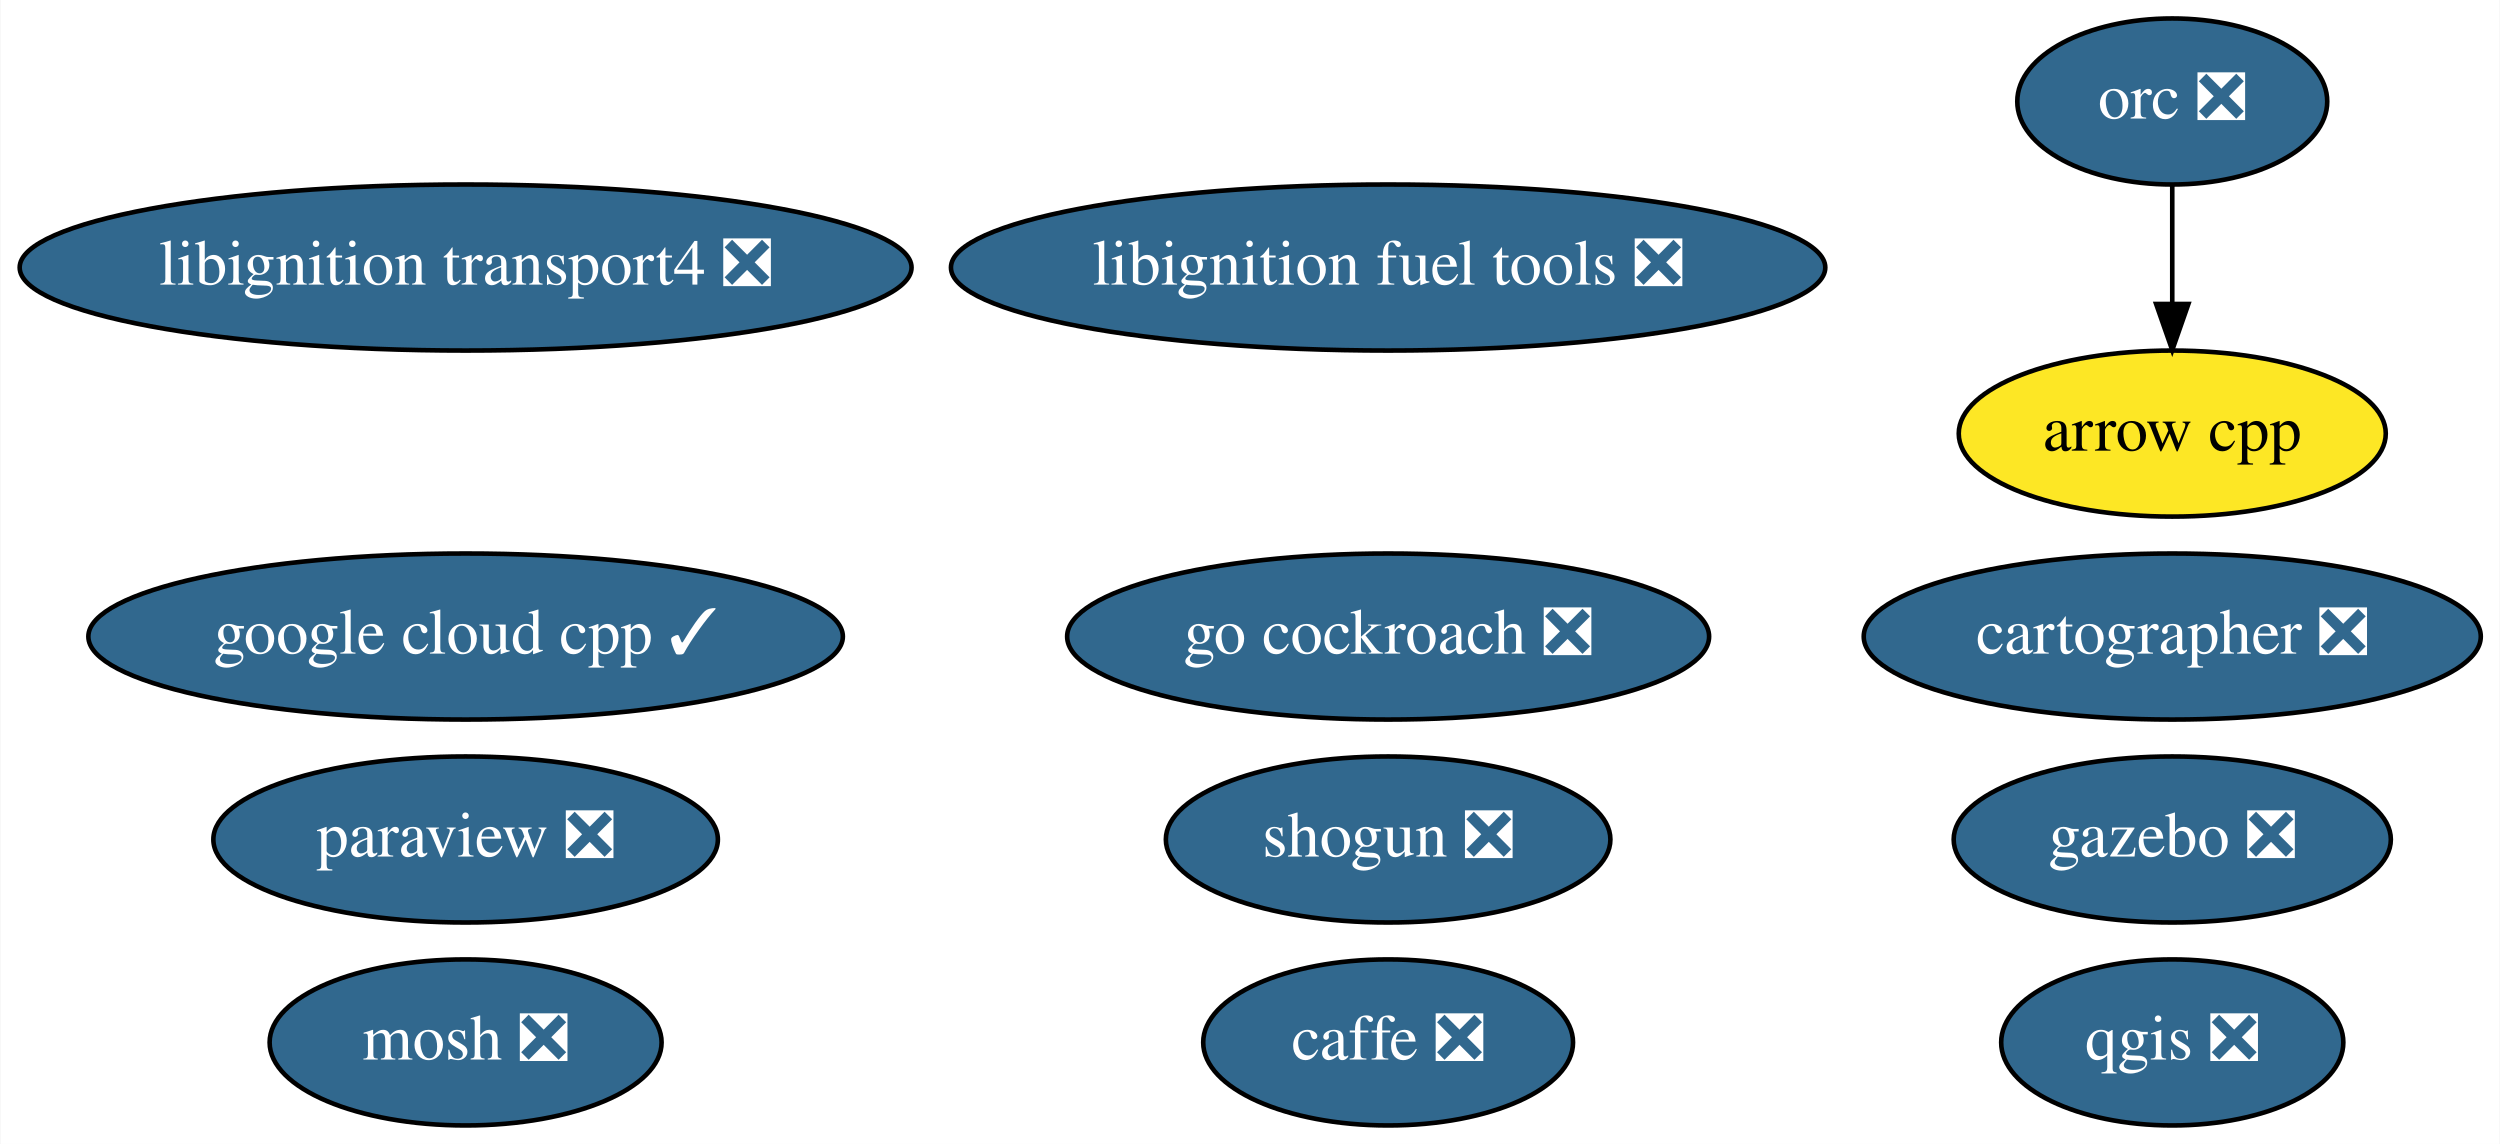
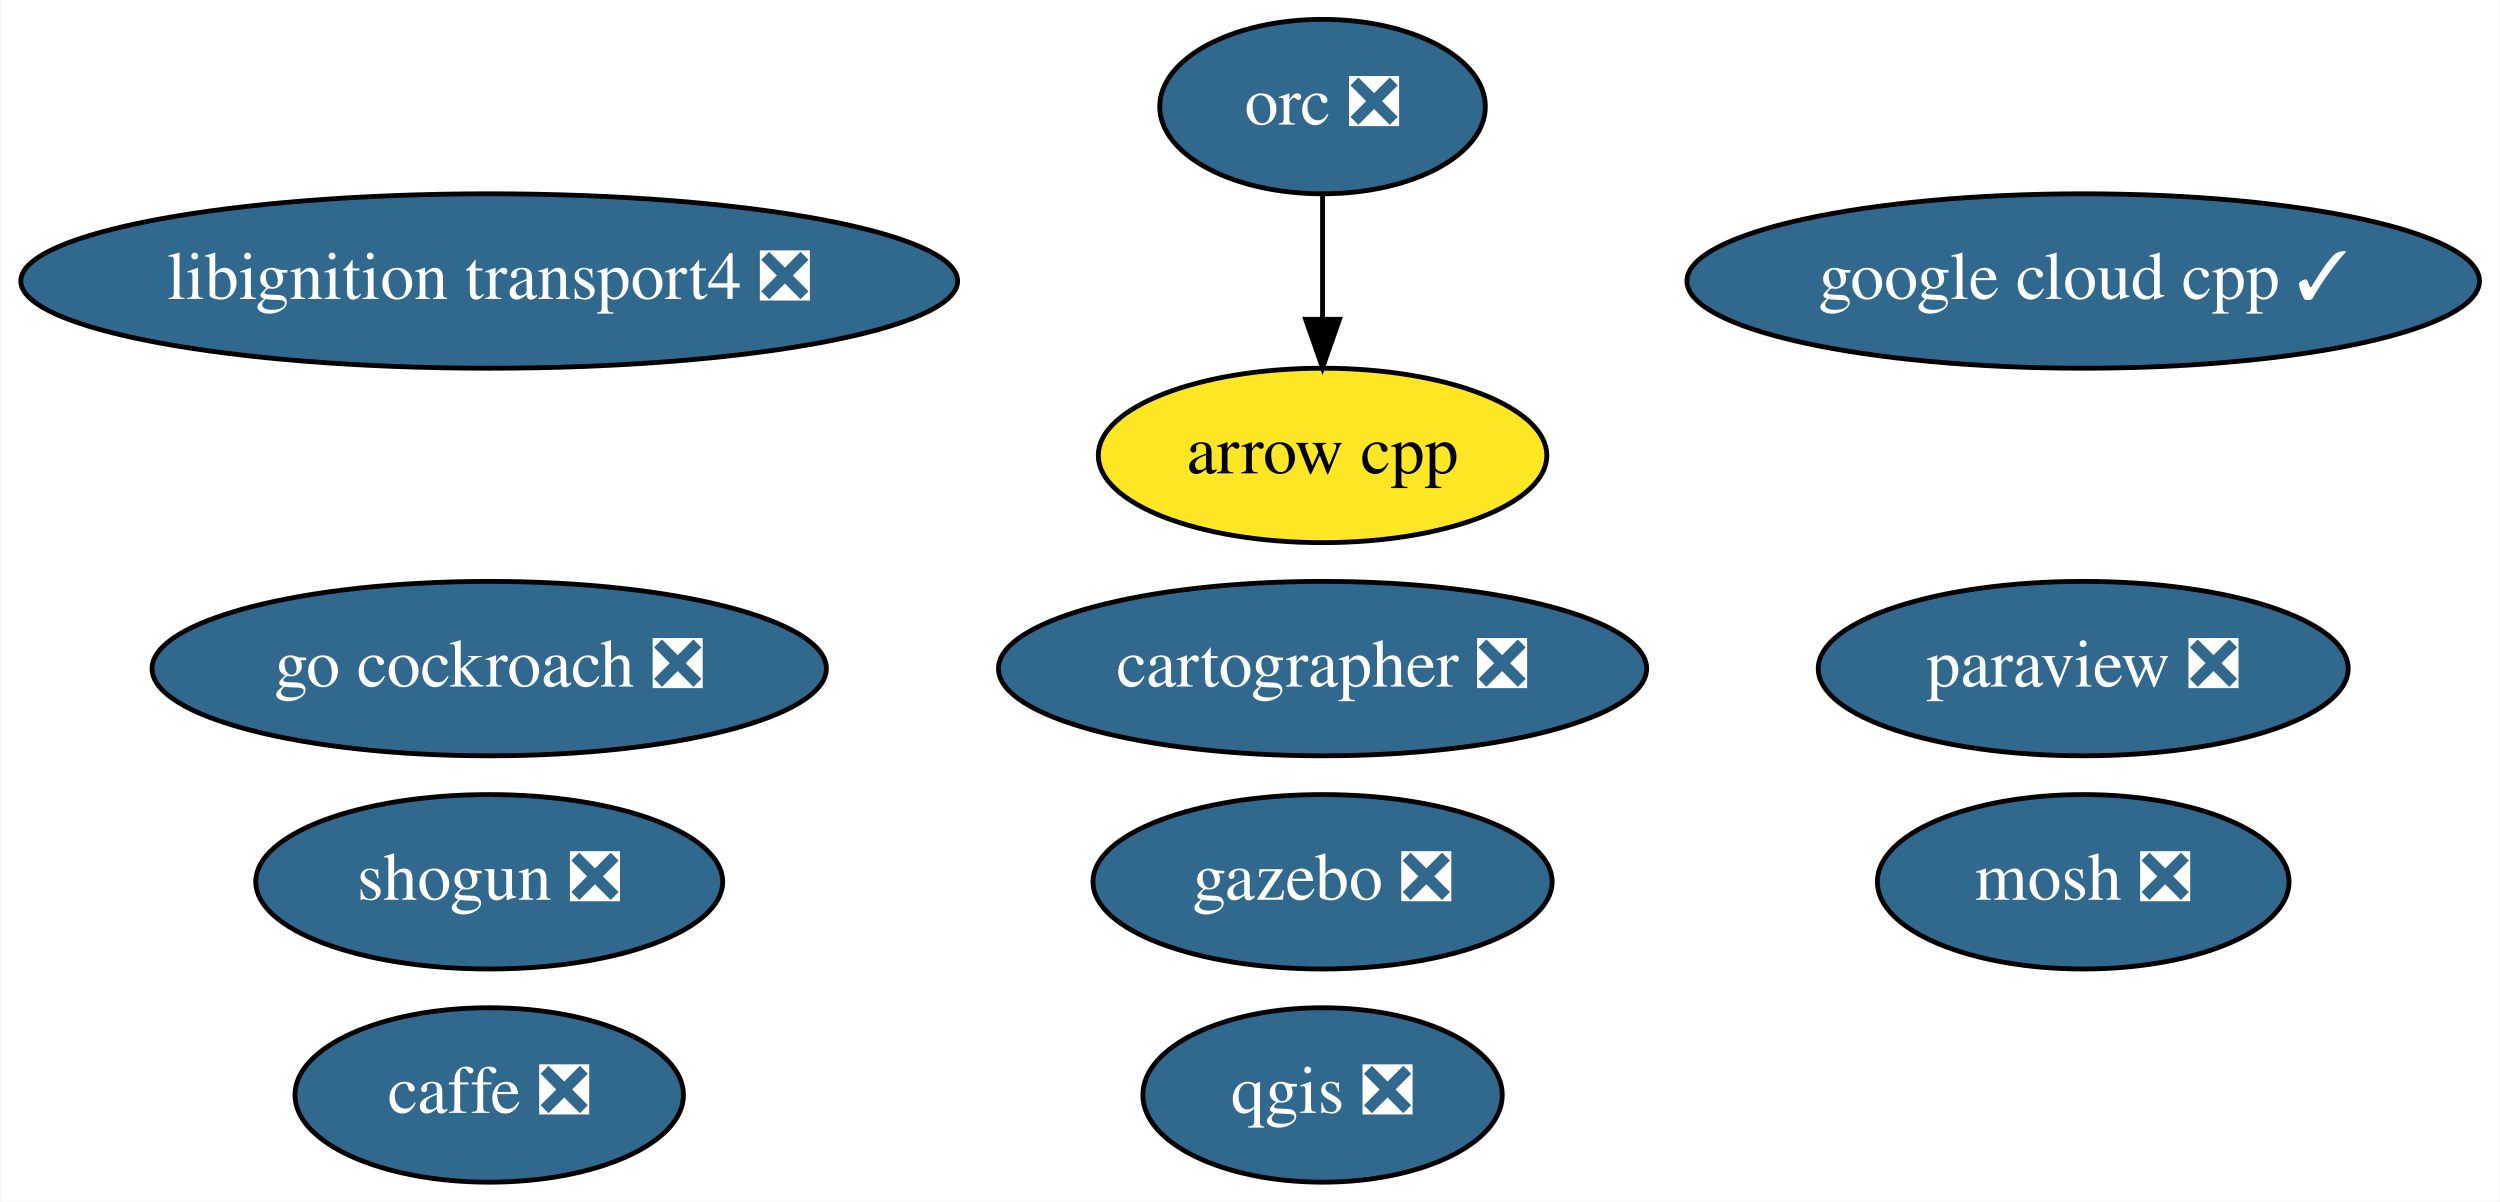
- <svg xmlns="http://www.w3.org/2000/svg" xmlns:xlink="http://www.w3.org/1999/xlink" width="542pt" height="248pt" viewBox="0.00 0.00 541.79 248.00">
+ <svg xmlns="http://www.w3.org/2000/svg" xmlns:xlink="http://www.w3.org/1999/xlink" width="516pt" height="248pt" viewBox="0.00 0.00 515.73 248.00">
  <g id="graph0" class="graph" transform="scale(1 1) rotate(0) translate(4 244)">
-     <polygon fill="white" stroke="transparent" points="-4,4 -4,-244 537.79,-244 537.79,4 -4,4" />
+     <polygon fill="white" stroke="transparent" points="-4,4 -4,-244 511.73,-244 511.73,4 -4,4" />
    <g id="node1" class="node">
      <g id="a_node1">
        <a xlink:href="https://github.com/conda-forge/arrow-cpp-feedstock" xlink:title="arrow cpp">
-           <ellipse fill="#fde725" stroke="black" cx="466.84" cy="-150" rx="46.29" ry="18" />
-           <text text-anchor="middle" x="466.84" y="-146.3" font-family="Times,serif" font-size="14.00">arrow cpp</text>
+           <ellipse fill="#fde725" stroke="black" cx="268.84" cy="-150" rx="46.29" ry="18" />
+           <text text-anchor="middle" x="268.84" y="-146.3" font-family="Times,serif" font-size="14.00">arrow cpp</text>
        </a>
      </g>
    </g>
    <g id="node2" class="node">
      <g id="a_node2">
        <a xlink:href="https://github.com/conda-forge/caffe-feedstock/pull/65" xlink:title="caffe ❎">
-           <ellipse fill="#31688e" stroke="black" cx="296.84" cy="-18" rx="40.09" ry="18" />
-           <text text-anchor="middle" x="296.84" y="-14.3" font-family="Times,serif" font-size="14.00" fill="white">caffe ❎</text>
+           <ellipse fill="#31688e" stroke="black" cx="96.84" cy="-18" rx="40.09" ry="18" />
+           <text text-anchor="middle" x="96.84" y="-14.3" font-family="Times,serif" font-size="14.00" fill="white">caffe ❎</text>
        </a>
      </g>
    </g>
    <g id="node3" class="node">
      <g id="a_node3">
        <a xlink:href="https://github.com/conda-forge/mosh-feedstock/pull/17" xlink:title="mosh ❎">
-           <ellipse fill="#31688e" stroke="black" cx="96.84" cy="-18" rx="42.49" ry="18" />
-           <text text-anchor="middle" x="96.84" y="-14.3" font-family="Times,serif" font-size="14.00" fill="white">mosh ❎</text>
+           <ellipse fill="#31688e" stroke="black" cx="425.84" cy="-62" rx="42.49" ry="18" />
+           <text text-anchor="middle" x="425.84" y="-58.3" font-family="Times,serif" font-size="14.00" fill="white">mosh ❎</text>
        </a>
      </g>
    </g>
    <g id="node4" class="node">
      <g id="a_node4">
        <a xlink:href="https://github.com/conda-forge/paraview-feedstock/pull/92" xlink:title="paraview ❎">
-           <ellipse fill="#31688e" stroke="black" cx="96.84" cy="-62" rx="54.69" ry="18" />
-           <text text-anchor="middle" x="96.84" y="-58.3" font-family="Times,serif" font-size="14.00" fill="white">paraview ❎</text>
+           <ellipse fill="#31688e" stroke="black" cx="425.84" cy="-106" rx="54.69" ry="18" />
+           <text text-anchor="middle" x="425.84" y="-102.3" font-family="Times,serif" font-size="14.00" fill="white">paraview ❎</text>
        </a>
      </g>
    </g>
    <g id="node5" class="node">
      <g id="a_node5">
        <a xlink:href="https://github.com/conda-forge/qgis-feedstock/pull/142" xlink:title="qgis ❎">
-           <ellipse fill="#31688e" stroke="black" cx="466.84" cy="-18" rx="37.09" ry="18" />
-           <text text-anchor="middle" x="466.84" y="-14.3" font-family="Times,serif" font-size="14.00" fill="white">qgis ❎</text>
+           <ellipse fill="#31688e" stroke="black" cx="268.84" cy="-18" rx="37.09" ry="18" />
+           <text text-anchor="middle" x="268.84" y="-14.3" font-family="Times,serif" font-size="14.00" fill="white">qgis ❎</text>
        </a>
      </g>
    </g>
    <g id="node6" class="node">
      <g id="a_node6">
        <a xlink:href="https://github.com/conda-forge/shogun-feedstock/pull/31" xlink:title="shogun ❎">
-           <ellipse fill="#31688e" stroke="black" cx="296.84" cy="-62" rx="48.19" ry="18" />
-           <text text-anchor="middle" x="296.84" y="-58.3" font-family="Times,serif" font-size="14.00" fill="white">shogun ❎</text>
+           <ellipse fill="#31688e" stroke="black" cx="96.84" cy="-62" rx="48.19" ry="18" />
+           <text text-anchor="middle" x="96.84" y="-58.3" font-family="Times,serif" font-size="14.00" fill="white">shogun ❎</text>
        </a>
      </g>
    </g>
    <g id="node7" class="node">
      <g id="a_node7">
        <a xlink:href="https://github.com/conda-forge/orc-feedstock/pull/19" xlink:title="orc ❎">
-           <ellipse fill="#31688e" stroke="black" cx="466.84" cy="-222" rx="33.6" ry="18" />
-           <text text-anchor="middle" x="466.84" y="-218.3" font-family="Times,serif" font-size="14.00" fill="white">orc ❎</text>
+           <ellipse fill="#31688e" stroke="black" cx="268.84" cy="-222" rx="33.6" ry="18" />
+           <text text-anchor="middle" x="268.84" y="-218.3" font-family="Times,serif" font-size="14.00" fill="white">orc ❎</text>
        </a>
      </g>
    </g>
    <g id="edge1" class="edge">
-       <path fill="none" stroke="black" d="M466.84,-203.7C466.84,-195.98 466.84,-186.71 466.84,-178.11" />
-       <polygon fill="black" stroke="black" points="470.34,-178.1 466.84,-168.1 463.34,-178.1 470.34,-178.1" />
+       <path fill="none" stroke="black" d="M268.84,-203.7C268.84,-195.98 268.84,-186.71 268.84,-178.11" />
+       <polygon fill="black" stroke="black" points="272.34,-178.1 268.84,-168.1 265.34,-178.1 272.34,-178.1" />
    </g>
    <g id="node8" class="node">
      <g id="a_node8">
        <a xlink:href="https://github.com/conda-forge/libignition-transport4-feedstock/pull/8" xlink:title="libignition transport4 ❎">
          <ellipse fill="#31688e" stroke="black" cx="96.84" cy="-186" rx="96.68" ry="18" />
          <text text-anchor="middle" x="96.84" y="-182.3" font-family="Times,serif" font-size="14.00" fill="white">libignition transport4 ❎</text>
        </a>
      </g>
    </g>
    <g id="node9" class="node">
      <g id="a_node9">
        <a xlink:href="https://github.com/conda-forge/gazebo-feedstock/pull/24" xlink:title="gazebo ❎">
-           <ellipse fill="#31688e" stroke="black" cx="466.84" cy="-62" rx="47.39" ry="18" />
-           <text text-anchor="middle" x="466.84" y="-58.3" font-family="Times,serif" font-size="14.00" fill="white">gazebo ❎</text>
+           <ellipse fill="#31688e" stroke="black" cx="268.84" cy="-62" rx="47.39" ry="18" />
+           <text text-anchor="middle" x="268.84" y="-58.3" font-family="Times,serif" font-size="14.00" fill="white">gazebo ❎</text>
        </a>
      </g>
    </g>
    <g id="node10" class="node">
      <g id="a_node10">
-         <a xlink:href="https://github.com/conda-forge/libignition-fuel-tools-feedstock/pull/7" xlink:title="libignition fuel tools ❎">
-           <ellipse fill="#31688e" stroke="black" cx="296.84" cy="-186" rx="94.78" ry="18" />
-           <text text-anchor="middle" x="296.84" y="-182.3" font-family="Times,serif" font-size="14.00" fill="white">libignition fuel tools ❎</text>
+         <a xlink:href="https://github.com/conda-forge/google-cloud-cpp-feedstock/pull/23" xlink:title="google cloud cpp ✓">
+           <ellipse fill="#31688e" stroke="black" cx="425.84" cy="-186" rx="81.79" ry="18" />
+           <text text-anchor="middle" x="425.84" y="-182.3" font-family="Times,serif" font-size="14.00" fill="white">google cloud cpp ✓</text>
        </a>
      </g>
    </g>
    <g id="node11" class="node">
      <g id="a_node11">
-         <a xlink:href="https://github.com/conda-forge/google-cloud-cpp-feedstock/pull/23" xlink:title="google cloud cpp ✓">
-           <ellipse fill="#31688e" stroke="black" cx="96.84" cy="-106" rx="81.79" ry="18" />
-           <text text-anchor="middle" x="96.84" y="-102.3" font-family="Times,serif" font-size="14.00" fill="white">google cloud cpp ✓</text>
+         <a xlink:href="https://github.com/conda-forge/go-cockroach-feedstock/pull/13" xlink:title="go cockroach ❎">
+           <ellipse fill="#31688e" stroke="black" cx="96.84" cy="-106" rx="69.59" ry="18" />
+           <text text-anchor="middle" x="96.84" y="-102.3" font-family="Times,serif" font-size="14.00" fill="white">go cockroach ❎</text>
        </a>
      </g>
    </g>
    <g id="node12" class="node">
      <g id="a_node12">
-         <a xlink:href="https://github.com/conda-forge/go-cockroach-feedstock/pull/13" xlink:title="go cockroach ❎">
-           <ellipse fill="#31688e" stroke="black" cx="296.84" cy="-106" rx="69.59" ry="18" />
-           <text text-anchor="middle" x="296.84" y="-102.3" font-family="Times,serif" font-size="14.00" fill="white">go cockroach ❎</text>
-         </a>
-       </g>
-     </g>
-     <g id="node13" class="node">
-       <g id="a_node13">
        <a xlink:href="https://github.com/conda-forge/cartographer-feedstock/pull/3" xlink:title="cartographer ❎">
-           <ellipse fill="#31688e" stroke="black" cx="466.84" cy="-106" rx="66.89" ry="18" />
-           <text text-anchor="middle" x="466.84" y="-102.3" font-family="Times,serif" font-size="14.00" fill="white">cartographer ❎</text>
+           <ellipse fill="#31688e" stroke="black" cx="268.84" cy="-106" rx="66.89" ry="18" />
+           <text text-anchor="middle" x="268.84" y="-102.3" font-family="Times,serif" font-size="14.00" fill="white">cartographer ❎</text>
        </a>
      </g>
    </g>
  </g>
</svg>
